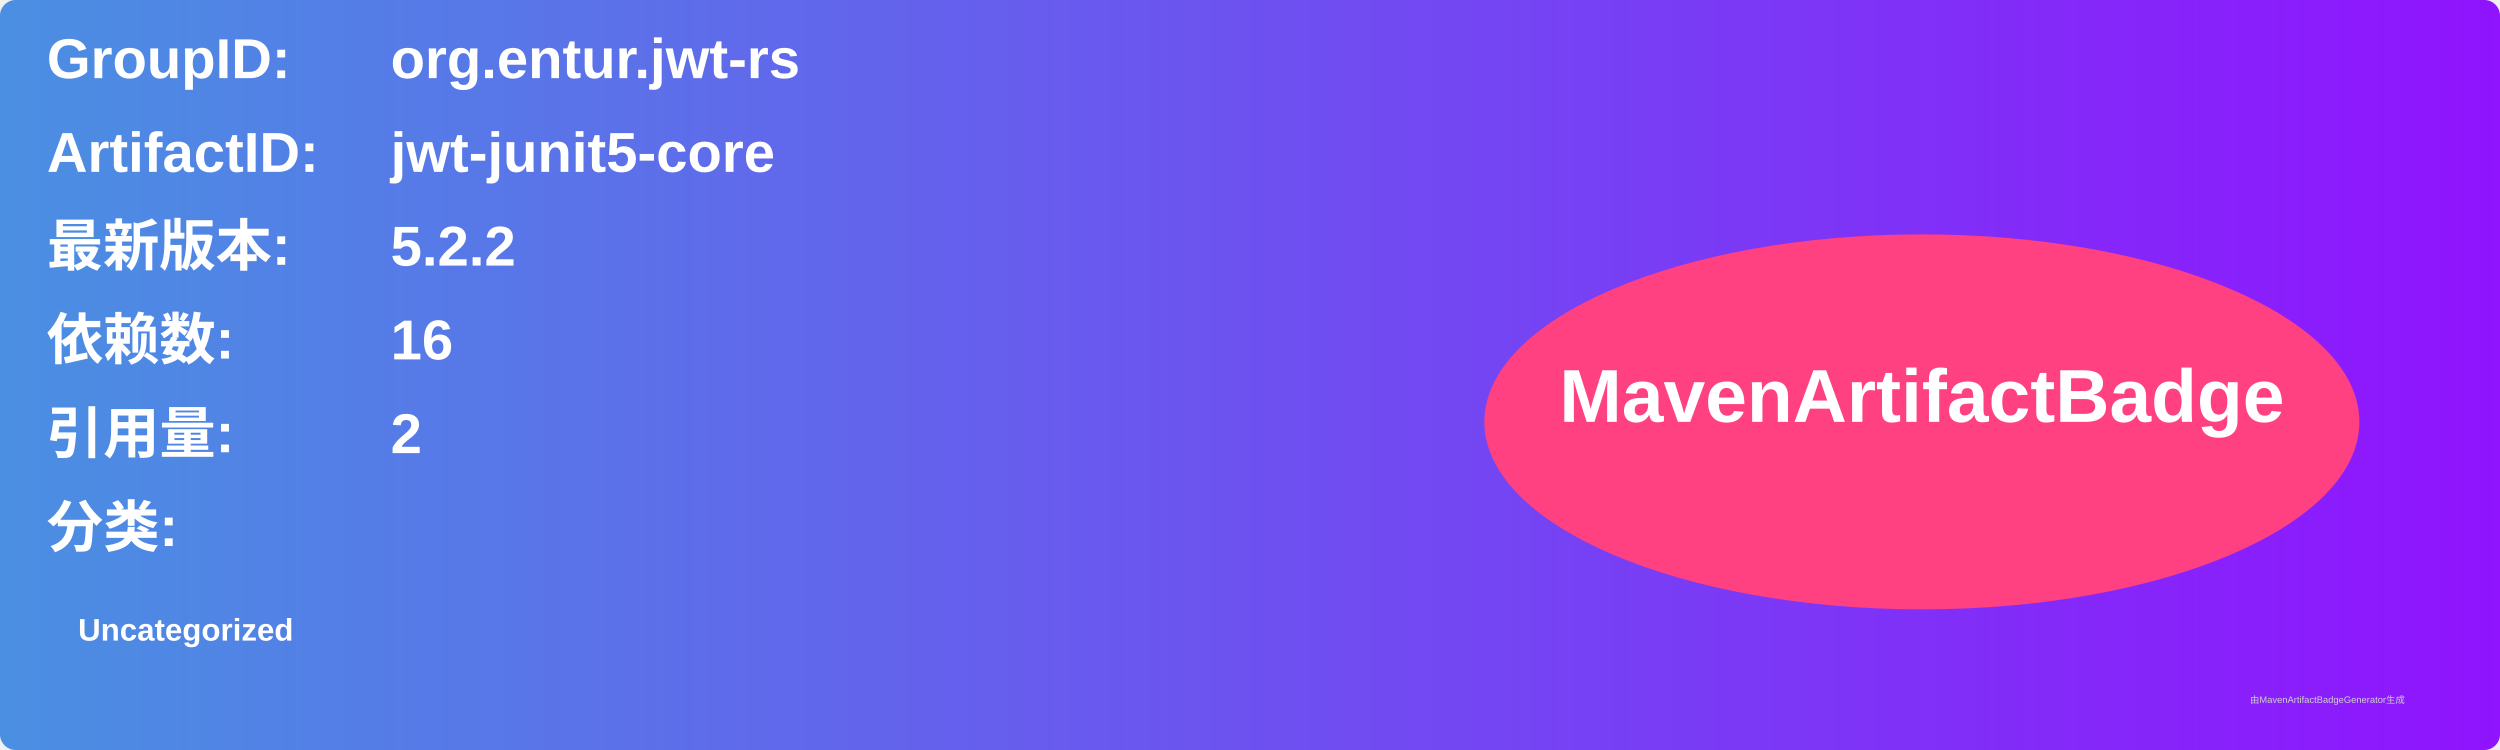
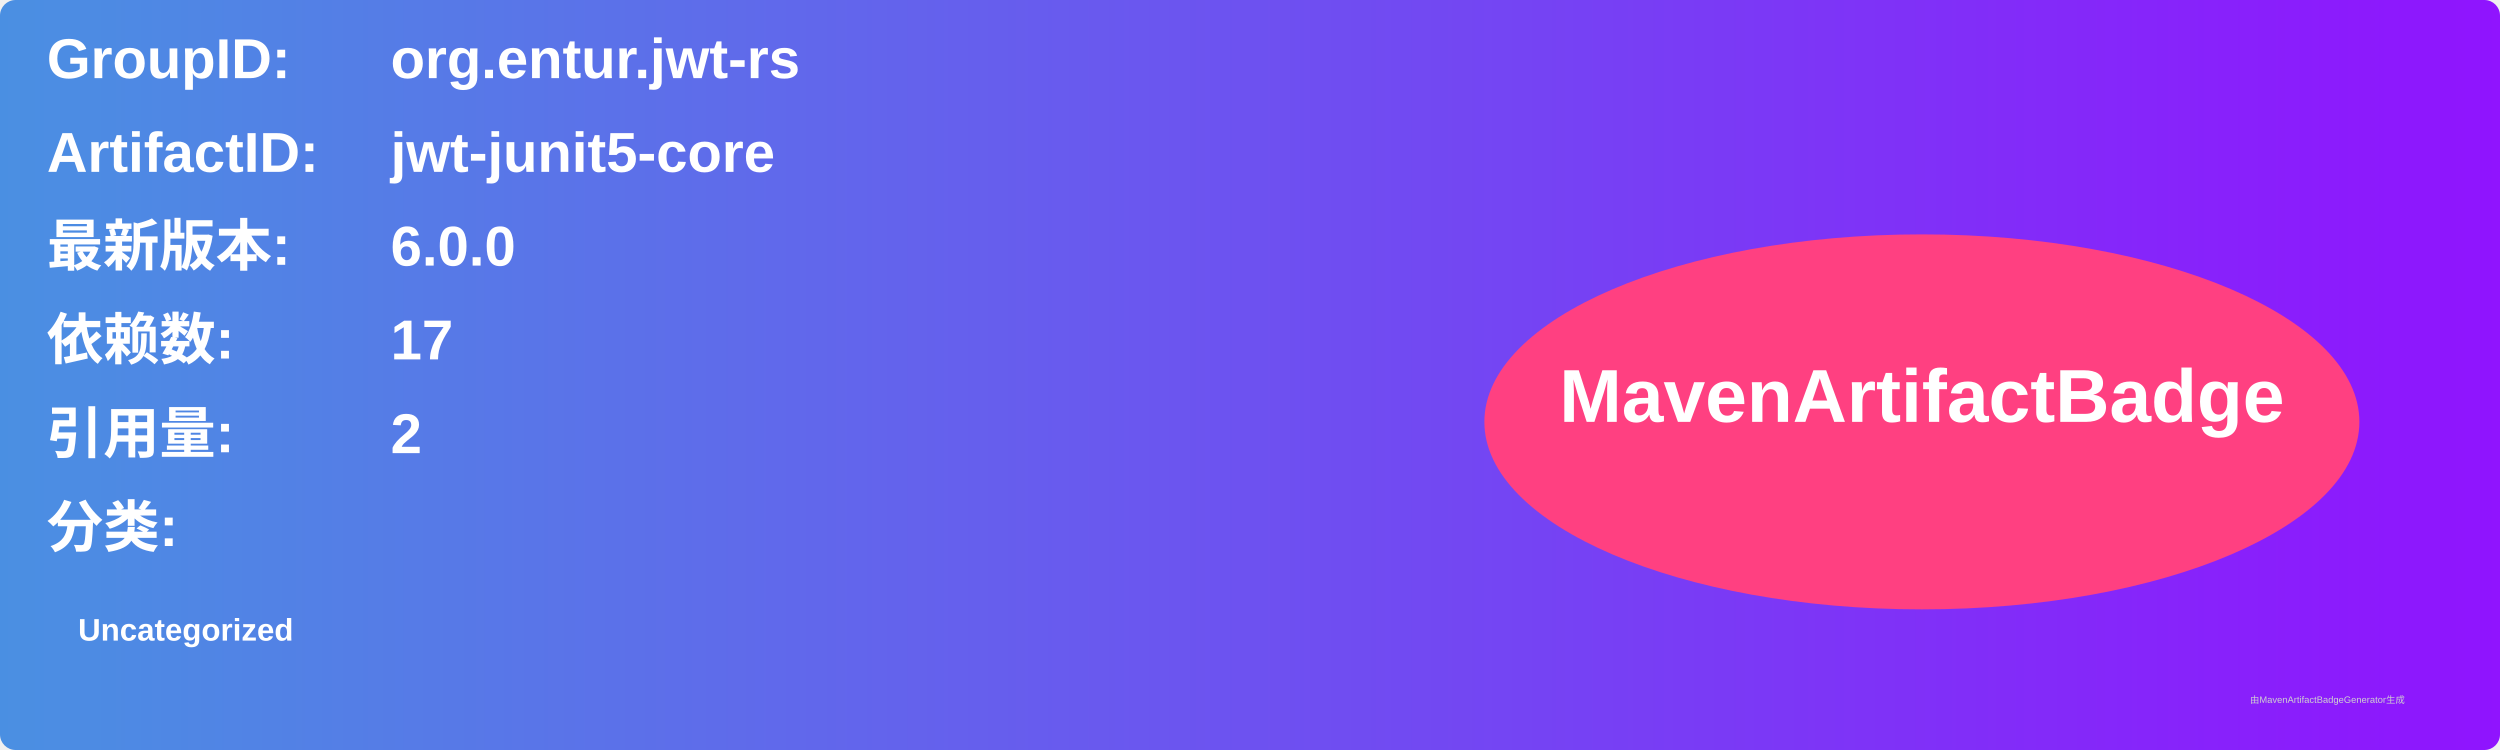
<svg xmlns="http://www.w3.org/2000/svg" width="800" height="240" viewBox="0 0 800 240">
  <linearGradient id="grad" x1="0%" y1="0%" x2="100%" y2="0%">
    <stop offset="0%" stop-color="#4a90e2" />
    <stop offset="100%" stop-color="#9013fe" />
  </linearGradient>
  <rect width="100%" height="100%" rx="5" ry="5" fill="url(#grad)" />
  <g transform="translate(15, 15)">
    <text x="0" y="10" font-family="Arial" font-size="18" fill="white" font-weight="bold" width="260">GroupID:</text>
    <text x="110" y="10" font-family="Arial" font-size="18" fill="white" font-weight="bold" width="460">org.entur.jwt-rs</text>
    <text x="0" y="40" font-family="Arial" font-size="18" fill="white" font-weight="bold" width="260">ArtifactID:</text>
    <text x="110" y="40" font-family="Arial" font-size="18" fill="white" font-weight="bold" width="460">jwt-junit5-core</text>
    <text x="0" y="70" font-family="Arial" font-size="18" fill="white" font-weight="bold">最新版本:</text>
    <text x="110" y="70" font-family="Arial" font-size="18" fill="white" font-weight="bold">
-       <tspan font-weight="bold">5.2.2</tspan>
+       <tspan font-weight="bold">6.0.0</tspan>
    </text>
    <text x="0" y="100" font-family="Arial" font-size="18" fill="white" font-weight="bold">依赖数: </text>
    <text x="110" y="100" font-family="Arial" font-size="18" fill="white">
-       <tspan font-weight="bold">16</tspan>
+       <tspan font-weight="bold">17</tspan>
    </text>
    <text x="0" y="130" font-family="Arial" font-size="18" fill="white" font-weight="bold">引用量: </text>
    <text x="110" y="130" font-family="Arial" font-size="18" fill="white">
      <tspan font-weight="bold">2</tspan>
    </text>
    <text x="0" y="160" font-family="Arial" font-size="18" fill="white" font-weight="bold">分类:</text>
    <text x="10" y="190" font-family="Arial" font-size="10" fill="white">
      <tspan font-weight="bold">Uncategorized</tspan>
    </text>
    <ellipse cx="600" cy="120" rx="140" ry="60" fill="#ff4081" />
    <text x="600" y="120" text-anchor="middle" font-family="Arial" font-size="24" fill="white" font-weight="bold">MavenArtifactBadge</text>
  </g>
  <text x="720" y="225" font-family="Arial" font-size="3" fill="#d0d0d0">由MavenArtifactBadgeGenerator生成</text>
</svg>
